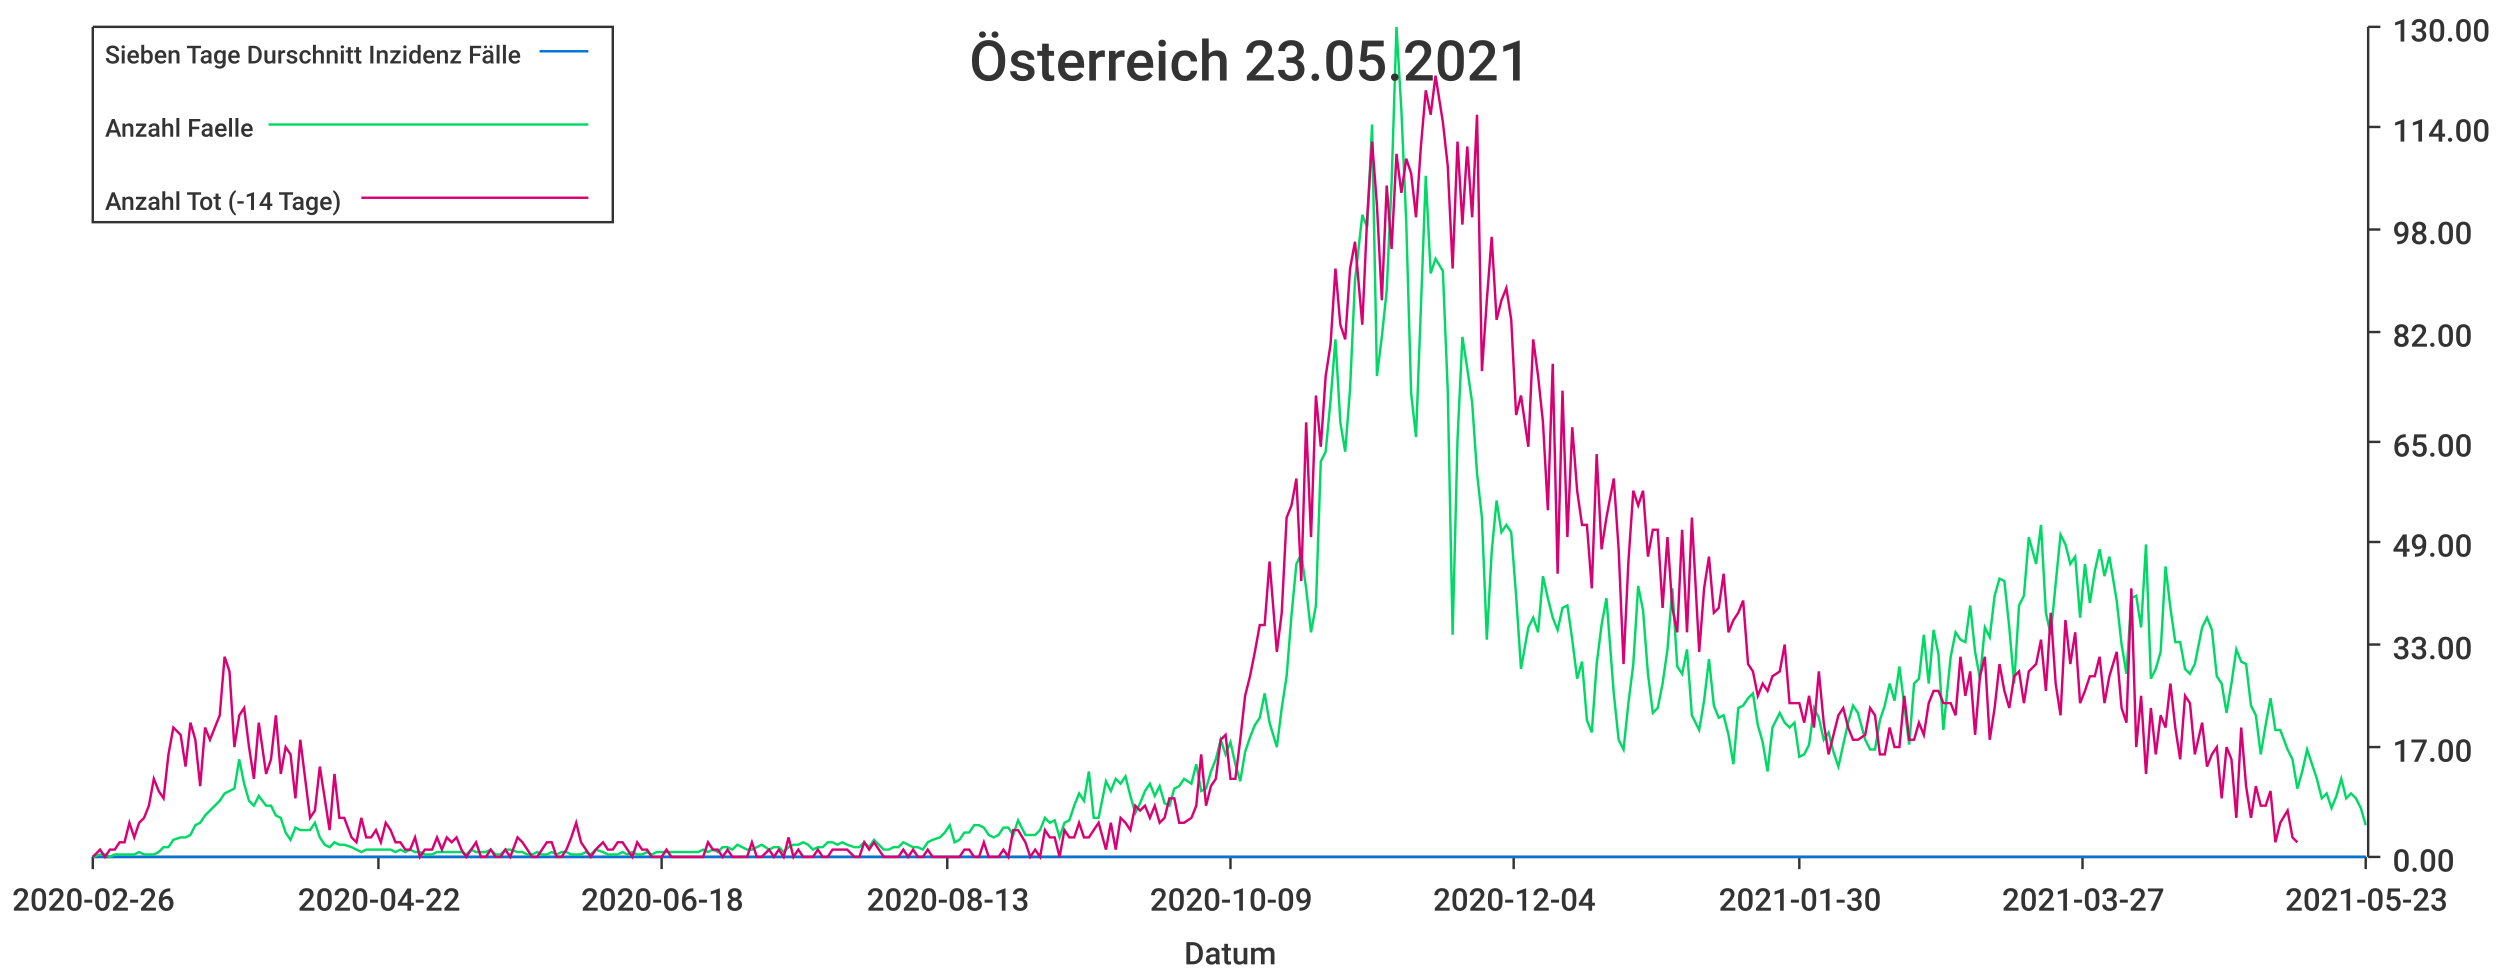
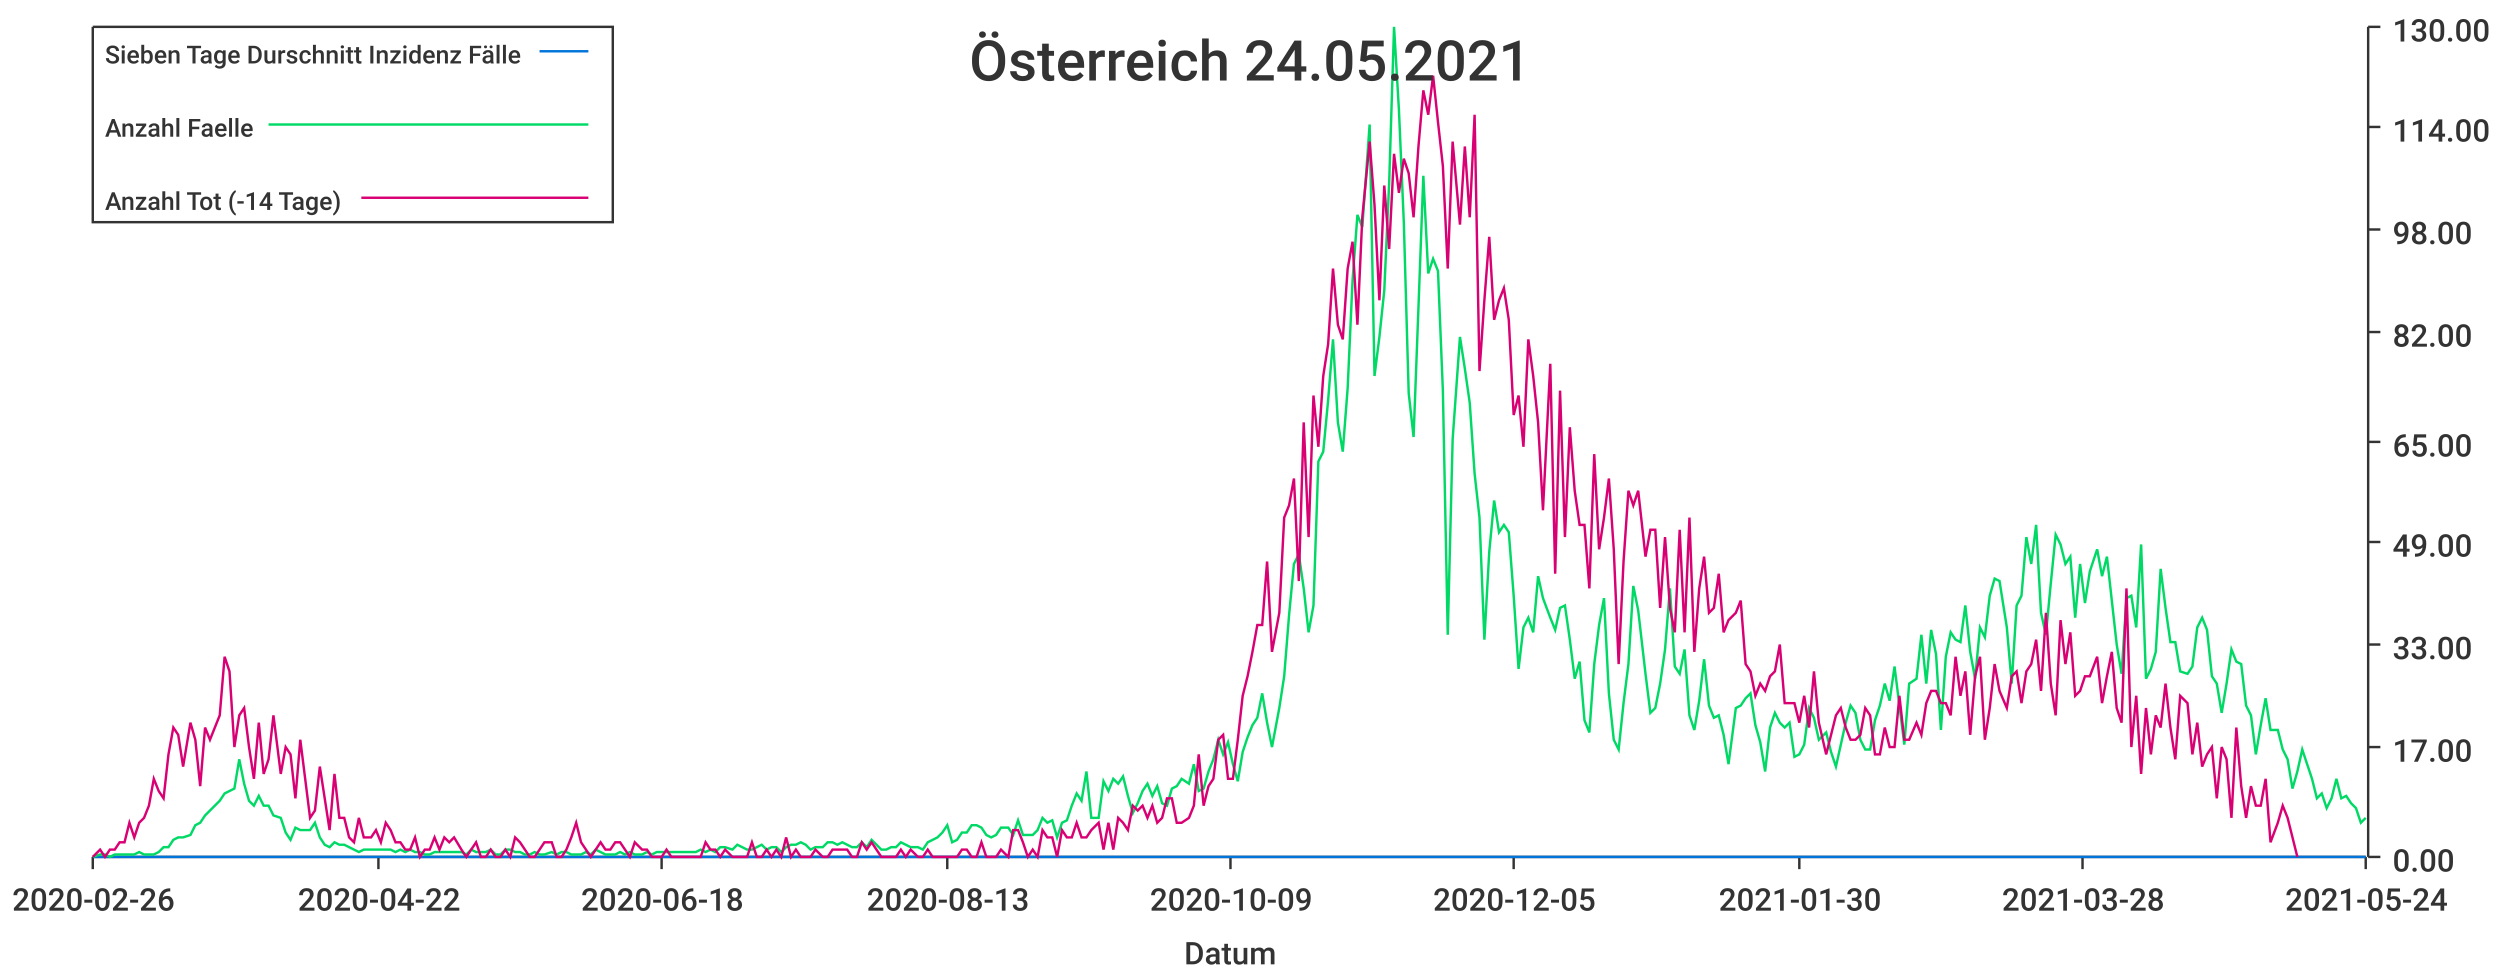
<svg xmlns="http://www.w3.org/2000/svg" width="1024" height="400">\n<path d="M 0 0 L 1024 0 L 1024 400 L 0 400 L 0 0" style="stroke-width:0;stroke:rgba(255,255,255,1.0);fill:rgba(255,255,255,1.0)" />
  <path d="M 38 11 L 969 11 L 969 351 L 38 351 L 38 11" style="stroke-width:0;stroke:rgba(255,255,255,1.0);fill:rgba(255,255,255,1.0)" />
  <path d="M 38 351 L 969 351" style="stroke-width:1;stroke:rgba(51,51,51,1.0);fill:none" />
  <path d="M 38 351 L 38 356" style="stroke-width:1;stroke:rgba(51,51,51,1.0);fill:none" />
  <text x="5" y="373" style="stroke-width:0;stroke:none;fill:rgba(51,51,51,1.0);font-size:12.8px;font-family:'Roboto Medium',sans-serif">2020-02-26</text>
  <path d="M 155 351 L 155 356" style="stroke-width:1;stroke:rgba(51,51,51,1.0);fill:none" />
  <text x="122" y="373" style="stroke-width:0;stroke:none;fill:rgba(51,51,51,1.0);font-size:12.8px;font-family:'Roboto Medium',sans-serif">2020-04-22</text>
  <path d="M 271 351 L 271 356" style="stroke-width:1;stroke:rgba(51,51,51,1.0);fill:none" />
  <text x="238" y="373" style="stroke-width:0;stroke:none;fill:rgba(51,51,51,1.0);font-size:12.8px;font-family:'Roboto Medium',sans-serif">2020-06-18</text>
  <path d="M 388 351 L 388 356" style="stroke-width:1;stroke:rgba(51,51,51,1.0);fill:none" />
  <text x="355" y="373" style="stroke-width:0;stroke:none;fill:rgba(51,51,51,1.0);font-size:12.8px;font-family:'Roboto Medium',sans-serif">2020-08-13</text>
  <path d="M 504 351 L 504 356" style="stroke-width:1;stroke:rgba(51,51,51,1.0);fill:none" />
  <text x="471" y="373" style="stroke-width:0;stroke:none;fill:rgba(51,51,51,1.0);font-size:12.8px;font-family:'Roboto Medium',sans-serif">2020-10-09</text>
  <path d="M 620 351 L 620 356" style="stroke-width:1;stroke:rgba(51,51,51,1.0);fill:none" />
-   <text x="587" y="373" style="stroke-width:0;stroke:none;fill:rgba(51,51,51,1.0);font-size:12.8px;font-family:'Roboto Medium',sans-serif">2020-12-04</text>
+   <text x="587" y="373" style="stroke-width:0;stroke:none;fill:rgba(51,51,51,1.0);font-size:12.8px;font-family:'Roboto Medium',sans-serif">2020-12-05</text>
  <path d="M 737 351 L 737 356" style="stroke-width:1;stroke:rgba(51,51,51,1.0);fill:none" />
  <text x="704" y="373" style="stroke-width:0;stroke:none;fill:rgba(51,51,51,1.0);font-size:12.8px;font-family:'Roboto Medium',sans-serif">2021-01-30</text>
  <path d="M 853 351 L 853 356" style="stroke-width:1;stroke:rgba(51,51,51,1.0);fill:none" />
-   <text x="820" y="373" style="stroke-width:0;stroke:none;fill:rgba(51,51,51,1.0);font-size:12.8px;font-family:'Roboto Medium',sans-serif">2021-03-27</text>
+   <text x="820" y="373" style="stroke-width:0;stroke:none;fill:rgba(51,51,51,1.0);font-size:12.8px;font-family:'Roboto Medium',sans-serif">2021-03-28</text>
  <path d="M 969 351 L 969 356" style="stroke-width:1;stroke:rgba(51,51,51,1.0);fill:none" />
-   <text x="936" y="373" style="stroke-width:0;stroke:none;fill:rgba(51,51,51,1.0);font-size:12.8px;font-family:'Roboto Medium',sans-serif">2021-05-23</text>
+   <text x="936" y="373" style="stroke-width:0;stroke:none;fill:rgba(51,51,51,1.0);font-size:12.8px;font-family:'Roboto Medium',sans-serif">2021-05-24</text>
  <text x="485" y="395" style="stroke-width:0;stroke:none;fill:rgba(51,51,51,1.0);font-size:12.8px;font-family:'Roboto Medium',sans-serif">Datum</text>
  <path d="M 970 351 L 970 11" style="stroke-width:1;stroke:rgba(51,51,51,1.0);fill:none" />
  <path d="M 970 351 L 975 351" style="stroke-width:1;stroke:rgba(51,51,51,1.0);fill:none" />
  <text x="980" y="357" style="stroke-width:0;stroke:none;fill:rgba(51,51,51,1.0);font-size:12.8px;font-family:'Roboto Medium',sans-serif">0.00</text>
  <path d="M 970 306 L 975 306" style="stroke-width:1;stroke:rgba(51,51,51,1.0);fill:none" />
  <text x="980" y="312" style="stroke-width:0;stroke:none;fill:rgba(51,51,51,1.0);font-size:12.8px;font-family:'Roboto Medium',sans-serif">17.00</text>
  <path d="M 970 264 L 975 264" style="stroke-width:1;stroke:rgba(51,51,51,1.0);fill:none" />
  <text x="980" y="270" style="stroke-width:0;stroke:none;fill:rgba(51,51,51,1.0);font-size:12.8px;font-family:'Roboto Medium',sans-serif">33.00</text>
  <path d="M 970 222 L 975 222" style="stroke-width:1;stroke:rgba(51,51,51,1.0);fill:none" />
  <text x="980" y="228" style="stroke-width:0;stroke:none;fill:rgba(51,51,51,1.0);font-size:12.8px;font-family:'Roboto Medium',sans-serif">49.00</text>
  <path d="M 970 181 L 975 181" style="stroke-width:1;stroke:rgba(51,51,51,1.0);fill:none" />
  <text x="980" y="187" style="stroke-width:0;stroke:none;fill:rgba(51,51,51,1.0);font-size:12.8px;font-family:'Roboto Medium',sans-serif">65.00</text>
  <path d="M 970 136 L 975 136" style="stroke-width:1;stroke:rgba(51,51,51,1.0);fill:none" />
  <text x="980" y="142" style="stroke-width:0;stroke:none;fill:rgba(51,51,51,1.0);font-size:12.8px;font-family:'Roboto Medium',sans-serif">82.00</text>
  <path d="M 970 94 L 975 94" style="stroke-width:1;stroke:rgba(51,51,51,1.0);fill:none" />
  <text x="980" y="100" style="stroke-width:0;stroke:none;fill:rgba(51,51,51,1.0);font-size:12.8px;font-family:'Roboto Medium',sans-serif">98.00</text>
  <path d="M 970 52 L 975 52" style="stroke-width:1;stroke:rgba(51,51,51,1.0);fill:none" />
  <text x="980" y="58" style="stroke-width:0;stroke:none;fill:rgba(51,51,51,1.0);font-size:12.8px;font-family:'Roboto Medium',sans-serif">114.00</text>
  <path d="M 970 11 L 975 11" style="stroke-width:1;stroke:rgba(51,51,51,1.0);fill:none" />
  <text x="980" y="17" style="stroke-width:0;stroke:none;fill:rgba(51,51,51,1.0);font-size:12.8px;font-family:'Roboto Medium',sans-serif">130.00</text>
-   <path d="M 38 351 L 41 351 L 43 351 L 45 351 L 47 351 L 49 351 L 51 351 L 53 351 L 55 351 L 57 351 L 59 351 L 61 351 L 63 351 L 65 351 L 67 351 L 69 351 L 71 351 L 74 351 L 76 351 L 78 351 L 80 351 L 82 351 L 84 351 L 86 351 L 88 351 L 90 351 L 92 351 L 94 351 L 96 351 L 98 351 L 100 351 L 102 351 L 104 351 L 106 351 L 109 351 L 111 351 L 113 351 L 115 351 L 117 351 L 119 351 L 121 351 L 123 351 L 125 351 L 127 351 L 129 351 L 131 351 L 133 351 L 135 351 L 137 351 L 139 351 L 141 351 L 144 351 L 146 351 L 148 351 L 150 351 L 152 351 L 154 351 L 156 351 L 158 351 L 160 351 L 162 351 L 164 351 L 166 351 L 168 351 L 170 351 L 172 351 L 174 351 L 177 351 L 179 351 L 181 351 L 183 351 L 185 351 L 187 351 L 189 351 L 191 351 L 193 351 L 195 351 L 197 351 L 199 351 L 201 351 L 203 351 L 205 351 L 207 351 L 209 351 L 212 351 L 214 351 L 216 351 L 218 351 L 220 351 L 222 351 L 224 351 L 226 351 L 228 351 L 230 351 L 232 351 L 234 351 L 236 351 L 238 351 L 240 351 L 242 351 L 244 351 L 247 351 L 249 351 L 251 351 L 253 351 L 255 351 L 257 351 L 259 351 L 261 351 L 263 351 L 265 351 L 267 351 L 269 351 L 271 351 L 273 351 L 275 351 L 277 351 L 279 351 L 282 351 L 284 351 L 286 351 L 288 351 L 290 351 L 292 351 L 294 351 L 296 351 L 298 351 L 300 351 L 302 351 L 304 351 L 306 351 L 308 351 L 310 351 L 312 351 L 315 351 L 317 351 L 319 351 L 321 351 L 323 351 L 325 351 L 327 351 L 329 351 L 331 351 L 333 351 L 335 351 L 337 351 L 339 351 L 341 351 L 343 351 L 345 351 L 347 351 L 350 351 L 352 351 L 354 351 L 356 351 L 358 351 L 360 351 L 362 351 L 364 351 L 366 351 L 368 351 L 370 351 L 372 351 L 374 351 L 376 351 L 378 351 L 380 351 L 382 351 L 385 351 L 387 351 L 389 351 L 391 351 L 393 351 L 395 351 L 397 351 L 399 351 L 401 351 L 403 351 L 405 351 L 407 351 L 409 351 L 411 351 L 413 351 L 415 351 L 417 351 L 420 351 L 422 351 L 424 351 L 426 351 L 428 351 L 430 351 L 432 351 L 434 351 L 436 351 L 438 351 L 440 351 L 442 351 L 444 351 L 446 351 L 448 351 L 450 351 L 453 351 L 455 351 L 457 351 L 459 351 L 461 351 L 463 351 L 465 351 L 467 351 L 469 351 L 471 351 L 473 351 L 475 351 L 477 351 L 479 351 L 481 351 L 483 351 L 485 351 L 488 351 L 490 351 L 492 351 L 494 351 L 496 351 L 498 351 L 500 351 L 502 351 L 504 351 L 506 351 L 508 351 L 510 351 L 512 351 L 514 351 L 516 351 L 518 351 L 520 351 L 523 351 L 525 351 L 527 351 L 529 351 L 531 351 L 533 351 L 535 351 L 537 351 L 539 351 L 541 351 L 543 351 L 545 351 L 547 351 L 549 351 L 551 351 L 553 351 L 555 351 L 558 351 L 560 351 L 562 351 L 564 351 L 566 351 L 568 351 L 570 351 L 572 351 L 574 351 L 576 351 L 578 351 L 580 351 L 582 351 L 584 351 L 586 351 L 588 351 L 591 351 L 593 351 L 595 351 L 597 351 L 599 351 L 601 351 L 603 351 L 605 351 L 607 351 L 609 351 L 611 351 L 613 351 L 615 351 L 617 351 L 619 351 L 621 351 L 623 351 L 626 351 L 628 351 L 630 351 L 632 351 L 634 351 L 636 351 L 638 351 L 640 351 L 642 351 L 644 351 L 646 351 L 648 351 L 650 351 L 652 351 L 654 351 L 656 351 L 658 351 L 661 351 L 663 351 L 665 351 L 667 351 L 669 351 L 671 351 L 673 351 L 675 351 L 677 351 L 679 351 L 681 351 L 683 351 L 685 351 L 687 351 L 689 351 L 691 351 L 693 351 L 696 351 L 698 351 L 700 351 L 702 351 L 704 351 L 706 351 L 708 351 L 710 351 L 712 351 L 714 351 L 716 351 L 718 351 L 720 351 L 722 351 L 724 351 L 726 351 L 729 351 L 731 351 L 733 351 L 735 351 L 737 351 L 739 351 L 741 351 L 743 351 L 745 351 L 747 351 L 749 351 L 751 351 L 753 351 L 755 351 L 757 351 L 759 351 L 761 351 L 764 351 L 766 351 L 768 351 L 770 351 L 772 351 L 774 351 L 776 351 L 778 351 L 780 351 L 782 351 L 784 351 L 786 351 L 788 351 L 790 351 L 792 351 L 794 351 L 796 351 L 799 351 L 801 351 L 803 351 L 805 351 L 807 351 L 809 351 L 811 351 L 813 351 L 815 351 L 817 351 L 819 351 L 821 351 L 823 351 L 825 351 L 827 351 L 829 351 L 831 351 L 834 351 L 836 351 L 838 351 L 840 351 L 842 351 L 844 351 L 846 351 L 848 351 L 850 351 L 852 351 L 854 351 L 856 351 L 858 351 L 860 351 L 862 351 L 864 351 L 867 351 L 869 351 L 871 351 L 873 351 L 875 351 L 877 351 L 879 351 L 881 351 L 883 351 L 885 351 L 887 351 L 889 351 L 891 351 L 893 351 L 895 351 L 897 351 L 899 351 L 902 351 L 904 351 L 906 351 L 908 351 L 910 351 L 912 351 L 914 351 L 916 351 L 918 351 L 920 351 L 922 351 L 924 351 L 926 351 L 928 351 L 930 351 L 932 351 L 934 351 L 937 351 L 939 351 L 941 351 L 943 351 L 945 351 L 947 351 L 949 351 L 951 351 L 953 351 L 955 351 L 957 351 L 959 351 L 961 351 L 963 351 L 965 351 L 967 351 L 969 351" style="stroke-width:1;stroke:rgba(0,116,217,1.0);fill:none" />
-   <path d="M 38 351 L 41 350 L 43 350 L 45 351 L 47 350 L 49 350 L 51 350 L 53 350 L 55 350 L 57 349 L 59 350 L 61 350 L 63 350 L 65 349 L 67 347 L 69 347 L 71 344 L 74 343 L 76 343 L 78 342 L 80 338 L 82 337 L 84 334 L 86 332 L 88 330 L 90 328 L 92 325 L 94 324 L 96 323 L 98 311 L 100 321 L 102 328 L 104 330 L 106 326 L 109 330 L 111 330 L 113 334 L 115 335 L 117 341 L 119 344 L 121 339 L 123 340 L 125 340 L 127 340 L 129 337 L 131 343 L 133 346 L 135 347 L 137 345 L 139 346 L 141 346 L 144 347 L 146 348 L 148 349 L 150 348 L 152 348 L 154 348 L 156 348 L 158 348 L 160 348 L 162 349 L 164 348 L 166 349 L 168 348 L 170 349 L 172 349 L 174 350 L 177 350 L 179 349 L 181 349 L 183 349 L 185 349 L 187 349 L 189 349 L 191 350 L 193 348 L 195 349 L 197 349 L 199 349 L 201 348 L 203 350 L 205 350 L 207 348 L 209 348 L 212 349 L 214 349 L 216 350 L 218 350 L 220 349 L 222 350 L 224 350 L 226 349 L 228 350 L 230 349 L 232 349 L 234 350 L 236 350 L 238 350 L 240 349 L 242 350 L 244 348 L 247 349 L 249 350 L 251 350 L 253 350 L 255 349 L 257 350 L 259 349 L 261 350 L 263 350 L 265 349 L 267 350 L 269 349 L 271 349 L 273 349 L 275 349 L 277 349 L 279 349 L 282 349 L 284 349 L 286 349 L 288 348 L 290 349 L 292 348 L 294 349 L 296 347 L 298 347 L 300 348 L 302 346 L 304 347 L 306 348 L 308 348 L 310 347 L 312 346 L 315 348 L 317 347 L 319 347 L 321 349 L 323 347 L 325 346 L 327 346 L 329 345 L 331 346 L 333 348 L 335 347 L 337 347 L 339 345 L 341 345 L 343 346 L 345 345 L 347 346 L 350 347 L 352 347 L 354 345 L 356 347 L 358 344 L 360 346 L 362 348 L 364 348 L 366 347 L 368 347 L 370 345 L 372 346 L 374 347 L 376 347 L 378 348 L 380 345 L 382 344 L 385 343 L 387 341 L 389 338 L 391 345 L 393 344 L 395 341 L 397 341 L 399 338 L 401 338 L 403 339 L 405 342 L 407 343 L 409 342 L 411 339 L 413 339 L 415 342 L 417 336 L 420 342 L 422 342 L 424 342 L 426 340 L 428 335 L 430 337 L 432 336 L 434 343 L 436 337 L 438 336 L 440 330 L 442 325 L 444 328 L 446 316 L 448 335 L 450 335 L 453 320 L 455 324 L 457 319 L 459 321 L 461 318 L 463 326 L 465 333 L 467 329 L 469 324 L 471 321 L 473 326 L 475 322 L 477 329 L 479 330 L 481 323 L 483 322 L 485 319 L 488 321 L 490 313 L 492 324 L 494 323 L 496 316 L 498 311 L 500 303 L 502 309 L 504 304 L 506 313 L 508 320 L 510 308 L 512 302 L 514 297 L 516 294 L 518 284 L 520 296 L 523 306 L 525 290 L 527 277 L 529 252 L 531 231 L 533 227 L 535 241 L 537 259 L 539 248 L 541 189 L 543 185 L 545 164 L 547 139 L 549 173 L 551 185 L 553 159 L 555 115 L 558 88 L 560 93 L 562 51 L 564 154 L 566 138 L 568 119 L 570 75 L 572 11 L 574 45 L 576 91 L 578 161 L 580 179 L 582 126 L 584 72 L 586 112 L 588 106 L 591 111 L 593 160 L 595 260 L 597 180 L 599 138 L 601 151 L 603 165 L 605 194 L 607 212 L 609 262 L 611 226 L 613 205 L 615 218 L 617 215 L 619 218 L 621 244 L 623 274 L 626 257 L 628 253 L 630 259 L 632 236 L 634 245 L 636 253 L 638 258 L 640 249 L 642 248 L 644 262 L 646 278 L 648 271 L 650 295 L 652 300 L 654 272 L 656 256 L 658 245 L 661 284 L 663 303 L 665 307 L 667 288 L 669 272 L 671 240 L 673 250 L 675 276 L 677 292 L 679 290 L 681 280 L 683 266 L 685 241 L 687 273 L 689 276 L 691 266 L 693 293 L 696 299 L 698 287 L 700 270 L 702 289 L 704 294 L 706 293 L 708 301 L 710 313 L 712 290 L 714 289 L 716 286 L 718 284 L 720 297 L 722 304 L 724 316 L 726 298 L 729 292 L 731 296 L 733 298 L 735 296 L 737 310 L 739 309 L 741 305 L 743 290 L 745 294 L 747 303 L 749 300 L 751 308 L 753 314 L 755 305 L 757 296 L 759 289 L 761 292 L 764 303 L 766 307 L 768 307 L 770 295 L 772 289 L 774 280 L 776 287 L 778 273 L 780 289 L 782 305 L 784 280 L 786 278 L 788 260 L 790 280 L 792 258 L 794 268 L 796 299 L 799 269 L 801 259 L 803 262 L 805 263 L 807 248 L 809 267 L 811 278 L 813 257 L 815 261 L 817 244 L 819 237 L 821 238 L 823 257 L 825 280 L 827 248 L 829 244 L 831 220 L 834 231 L 836 215 L 838 251 L 840 260 L 842 239 L 844 219 L 846 223 L 848 231 L 850 228 L 852 253 L 854 231 L 856 247 L 858 234 L 860 225 L 862 236 L 864 228 L 867 246 L 869 264 L 871 276 L 873 245 L 875 244 L 877 257 L 879 223 L 881 278 L 883 274 L 885 267 L 887 232 L 889 249 L 891 263 L 893 263 L 895 274 L 897 276 L 899 272 L 902 257 L 904 253 L 906 258 L 908 277 L 910 280 L 912 292 L 914 280 L 916 266 L 918 271 L 920 272 L 922 289 L 924 293 L 926 309 L 928 297 L 930 286 L 932 299 L 934 299 L 937 307 L 939 311 L 941 323 L 943 316 L 945 307 L 947 313 L 949 319 L 951 327 L 953 325 L 955 331 L 957 326 L 959 319 L 961 327 L 963 325 L 965 327 L 967 331 L 969 338" style="stroke-width:1;stroke:rgba(0,217,101,1.0);fill:none" />
-   <path d="M 38 351 L 41 348 L 43 351 L 45 348 L 47 348 L 49 345 L 51 345 L 53 337 L 55 343 L 57 337 L 59 335 L 61 330 L 63 319 L 65 324 L 67 327 L 69 309 L 71 298 L 74 301 L 76 314 L 78 296 L 80 303 L 82 322 L 84 298 L 86 303 L 88 298 L 90 293 L 92 269 L 94 275 L 96 306 L 98 293 L 100 290 L 102 306 L 104 319 L 106 296 L 109 317 L 111 311 L 113 293 L 115 317 L 117 306 L 119 309 L 121 327 L 123 303 L 125 319 L 127 335 L 129 332 L 131 314 L 133 327 L 135 340 L 137 317 L 139 335 L 141 335 L 144 343 L 146 345 L 148 335 L 150 343 L 152 343 L 154 340 L 156 345 L 158 337 L 160 340 L 162 345 L 164 345 L 166 348 L 168 348 L 170 343 L 172 351 L 174 348 L 177 348 L 179 343 L 181 348 L 183 343 L 185 345 L 187 343 L 189 348 L 191 351 L 193 348 L 195 345 L 197 351 L 199 351 L 201 348 L 203 351 L 205 351 L 207 348 L 209 351 L 212 343 L 214 345 L 216 348 L 218 351 L 220 351 L 222 348 L 224 345 L 226 345 L 228 351 L 230 351 L 232 348 L 234 343 L 236 337 L 238 345 L 240 348 L 242 351 L 244 348 L 247 345 L 249 348 L 251 348 L 253 345 L 255 345 L 257 348 L 259 351 L 261 345 L 263 348 L 265 348 L 267 351 L 269 351 L 271 351 L 273 348 L 275 351 L 277 351 L 279 351 L 282 351 L 284 351 L 286 351 L 288 351 L 290 345 L 292 348 L 294 348 L 296 351 L 298 348 L 300 351 L 302 351 L 304 351 L 306 351 L 308 345 L 310 351 L 312 351 L 315 348 L 317 351 L 319 348 L 321 351 L 323 343 L 325 351 L 327 348 L 329 351 L 331 351 L 333 351 L 335 348 L 337 351 L 339 351 L 341 348 L 343 348 L 345 348 L 347 348 L 350 351 L 352 351 L 354 345 L 356 348 L 358 345 L 360 348 L 362 351 L 364 351 L 366 351 L 368 351 L 370 348 L 372 351 L 374 348 L 376 351 L 378 351 L 380 348 L 382 351 L 385 351 L 387 351 L 389 351 L 391 351 L 393 351 L 395 348 L 397 348 L 399 351 L 401 351 L 403 345 L 405 351 L 407 351 L 409 351 L 411 348 L 413 351 L 415 340 L 417 340 L 420 345 L 422 351 L 424 348 L 426 351 L 428 340 L 430 343 L 432 343 L 434 351 L 436 340 L 438 343 L 440 343 L 442 337 L 444 343 L 446 343 L 448 340 L 450 337 L 453 348 L 455 337 L 457 348 L 459 335 L 461 337 L 463 340 L 465 330 L 467 332 L 469 330 L 471 335 L 473 330 L 475 337 L 477 335 L 479 327 L 481 327 L 483 337 L 485 337 L 488 335 L 490 330 L 492 309 L 494 330 L 496 322 L 498 319 L 500 303 L 502 301 L 504 319 L 506 319 L 508 303 L 510 285 L 512 277 L 514 267 L 516 256 L 518 256 L 520 230 L 523 267 L 525 251 L 527 212 L 529 207 L 531 196 L 533 238 L 535 173 L 537 220 L 539 162 L 541 183 L 543 154 L 545 141 L 547 110 L 549 133 L 551 139 L 553 110 L 555 99 L 558 133 L 560 89 L 562 58 L 564 84 L 566 123 L 568 76 L 570 102 L 572 63 L 574 79 L 576 65 L 578 71 L 580 89 L 582 60 L 584 37 L 586 47 L 588 31 L 591 50 L 593 68 L 595 110 L 597 58 L 599 92 L 601 60 L 603 89 L 605 47 L 607 152 L 609 123 L 611 97 L 613 131 L 615 123 L 617 118 L 619 131 L 621 170 L 623 162 L 626 183 L 628 139 L 630 154 L 632 173 L 634 209 L 636 149 L 638 235 L 640 160 L 642 220 L 644 175 L 646 201 L 648 215 L 650 215 L 652 241 L 654 186 L 656 225 L 658 212 L 661 196 L 663 225 L 665 272 L 667 230 L 669 201 L 671 207 L 673 201 L 675 228 L 677 217 L 679 217 L 681 249 L 683 220 L 685 249 L 687 259 L 689 217 L 691 259 L 693 212 L 696 267 L 698 241 L 700 228 L 702 251 L 704 249 L 706 235 L 708 259 L 710 254 L 712 251 L 714 246 L 716 272 L 718 275 L 720 285 L 722 280 L 724 283 L 726 277 L 729 275 L 731 264 L 733 288 L 735 288 L 737 288 L 739 296 L 741 285 L 743 298 L 745 275 L 747 296 L 749 309 L 751 301 L 753 293 L 755 290 L 757 298 L 759 303 L 761 303 L 764 301 L 766 290 L 768 293 L 770 309 L 772 309 L 774 298 L 776 306 L 778 306 L 780 285 L 782 303 L 784 303 L 786 296 L 788 301 L 790 288 L 792 283 L 794 283 L 796 288 L 799 288 L 801 293 L 803 269 L 805 285 L 807 275 L 809 301 L 811 277 L 813 269 L 815 303 L 817 290 L 819 272 L 821 283 L 823 290 L 825 277 L 827 275 L 829 288 L 831 275 L 834 272 L 836 262 L 838 283 L 840 251 L 842 280 L 844 293 L 846 254 L 848 272 L 850 259 L 852 288 L 854 283 L 856 277 L 858 277 L 860 269 L 862 288 L 864 277 L 867 267 L 869 290 L 871 296 L 873 241 L 875 306 L 877 285 L 879 317 L 881 290 L 883 309 L 885 293 L 887 298 L 889 280 L 891 298 L 893 311 L 895 285 L 897 288 L 899 309 L 902 296 L 904 314 L 906 309 L 908 306 L 910 327 L 912 306 L 914 311 L 916 335 L 918 298 L 920 322 L 922 335 L 924 322 L 926 330 L 928 330 L 930 324 L 932 345 L 934 337 L 937 332 L 939 343 L 941 345" style="stroke-width:1;stroke:rgba(217,0,116,1.0);fill:none" />
-   <text x="397" y="33" style="stroke-width:0;stroke:none;fill:rgba(51,51,51,1.0);font-size:23.0px;font-family:'Roboto Medium',sans-serif">Österreich 23.05.2021</text>
+   <path d="M 38 351 L 41 351 L 43 351 L 45 351 L 47 351 L 49 351 L 51 351 L 53 351 L 55 351 L 57 351 L 59 351 L 61 351 L 63 351 L 65 351 L 67 351 L 69 351 L 71 351 L 73 351 L 75 351 L 78 351 L 80 351 L 82 351 L 84 351 L 86 351 L 88 351 L 90 351 L 92 351 L 94 351 L 96 351 L 98 351 L 100 351 L 102 351 L 104 351 L 106 351 L 108 351 L 110 351 L 112 351 L 115 351 L 117 351 L 119 351 L 121 351 L 123 351 L 125 351 L 127 351 L 129 351 L 131 351 L 133 351 L 135 351 L 137 351 L 139 351 L 141 351 L 143 351 L 145 351 L 147 351 L 149 351 L 152 351 L 154 351 L 156 351 L 158 351 L 160 351 L 162 351 L 164 351 L 166 351 L 168 351 L 170 351 L 172 351 L 174 351 L 176 351 L 178 351 L 180 351 L 182 351 L 184 351 L 186 351 L 189 351 L 191 351 L 193 351 L 195 351 L 197 351 L 199 351 L 201 351 L 203 351 L 205 351 L 207 351 L 209 351 L 211 351 L 213 351 L 215 351 L 217 351 L 219 351 L 221 351 L 223 351 L 226 351 L 228 351 L 230 351 L 232 351 L 234 351 L 236 351 L 238 351 L 240 351 L 242 351 L 244 351 L 246 351 L 248 351 L 250 351 L 252 351 L 254 351 L 256 351 L 258 351 L 260 351 L 263 351 L 265 351 L 267 351 L 269 351 L 271 351 L 273 351 L 275 351 L 277 351 L 279 351 L 281 351 L 283 351 L 285 351 L 287 351 L 289 351 L 291 351 L 293 351 L 295 351 L 297 351 L 300 351 L 302 351 L 304 351 L 306 351 L 308 351 L 310 351 L 312 351 L 314 351 L 316 351 L 318 351 L 320 351 L 322 351 L 324 351 L 326 351 L 328 351 L 330 351 L 332 351 L 334 351 L 337 351 L 339 351 L 341 351 L 343 351 L 345 351 L 347 351 L 349 351 L 351 351 L 353 351 L 355 351 L 357 351 L 359 351 L 361 351 L 363 351 L 365 351 L 367 351 L 369 351 L 371 351 L 373 351 L 376 351 L 378 351 L 380 351 L 382 351 L 384 351 L 386 351 L 388 351 L 390 351 L 392 351 L 394 351 L 396 351 L 398 351 L 400 351 L 402 351 L 404 351 L 406 351 L 408 351 L 410 351 L 413 351 L 415 351 L 417 351 L 419 351 L 421 351 L 423 351 L 425 351 L 427 351 L 429 351 L 431 351 L 433 351 L 435 351 L 437 351 L 439 351 L 441 351 L 443 351 L 445 351 L 447 351 L 450 351 L 452 351 L 454 351 L 456 351 L 458 351 L 460 351 L 462 351 L 464 351 L 466 351 L 468 351 L 470 351 L 472 351 L 474 351 L 476 351 L 478 351 L 480 351 L 482 351 L 484 351 L 487 351 L 489 351 L 491 351 L 493 351 L 495 351 L 497 351 L 499 351 L 501 351 L 503 351 L 505 351 L 507 351 L 509 351 L 511 351 L 513 351 L 515 351 L 517 351 L 519 351 L 521 351 L 524 351 L 526 351 L 528 351 L 530 351 L 532 351 L 534 351 L 536 351 L 538 351 L 540 351 L 542 351 L 544 351 L 546 351 L 548 351 L 550 351 L 552 351 L 554 351 L 556 351 L 558 351 L 561 351 L 563 351 L 565 351 L 567 351 L 569 351 L 571 351 L 573 351 L 575 351 L 577 351 L 579 351 L 581 351 L 583 351 L 585 351 L 587 351 L 589 351 L 591 351 L 593 351 L 595 351 L 598 351 L 600 351 L 602 351 L 604 351 L 606 351 L 608 351 L 610 351 L 612 351 L 614 351 L 616 351 L 618 351 L 620 351 L 622 351 L 624 351 L 626 351 L 628 351 L 630 351 L 632 351 L 635 351 L 637 351 L 639 351 L 641 351 L 643 351 L 645 351 L 647 351 L 649 351 L 651 351 L 653 351 L 655 351 L 657 351 L 659 351 L 661 351 L 663 351 L 665 351 L 667 351 L 669 351 L 671 351 L 674 351 L 676 351 L 678 351 L 680 351 L 682 351 L 684 351 L 686 351 L 688 351 L 690 351 L 692 351 L 694 351 L 696 351 L 698 351 L 700 351 L 702 351 L 704 351 L 706 351 L 708 351 L 711 351 L 713 351 L 715 351 L 717 351 L 719 351 L 721 351 L 723 351 L 725 351 L 727 351 L 729 351 L 731 351 L 733 351 L 735 351 L 737 351 L 739 351 L 741 351 L 743 351 L 745 351 L 748 351 L 750 351 L 752 351 L 754 351 L 756 351 L 758 351 L 760 351 L 762 351 L 764 351 L 766 351 L 768 351 L 770 351 L 772 351 L 774 351 L 776 351 L 778 351 L 780 351 L 782 351 L 785 351 L 787 351 L 789 351 L 791 351 L 793 351 L 795 351 L 797 351 L 799 351 L 801 351 L 803 351 L 805 351 L 807 351 L 809 351 L 811 351 L 813 351 L 815 351 L 817 351 L 819 351 L 822 351 L 824 351 L 826 351 L 828 351 L 830 351 L 832 351 L 834 351 L 836 351 L 838 351 L 840 351 L 842 351 L 844 351 L 846 351 L 848 351 L 850 351 L 852 351 L 854 351 L 856 351 L 859 351 L 861 351 L 863 351 L 865 351 L 867 351 L 869 351 L 871 351 L 873 351 L 875 351 L 877 351 L 879 351 L 881 351 L 883 351 L 885 351 L 887 351 L 889 351 L 891 351 L 893 351 L 896 351 L 898 351 L 900 351 L 902 351 L 904 351 L 906 351 L 908 351 L 910 351 L 912 351 L 914 351 L 916 351 L 918 351 L 920 351 L 922 351 L 924 351 L 926 351 L 928 351 L 930 351 L 933 351 L 935 351 L 937 351 L 939 351 L 941 351 L 943 351 L 945 351 L 947 351 L 949 351 L 951 351 L 953 351 L 955 351 L 957 351 L 959 351 L 961 351 L 963 351 L 965 351 L 967 351 L 969 351" style="stroke-width:1;stroke:rgba(0,116,217,1.0);fill:none" />
+   <path d="M 38 351 L 41 350 L 43 350 L 45 351 L 47 350 L 49 350 L 51 350 L 53 350 L 55 350 L 57 349 L 59 350 L 61 350 L 63 350 L 65 349 L 67 347 L 69 347 L 71 344 L 73 343 L 75 343 L 78 342 L 80 338 L 82 337 L 84 334 L 86 332 L 88 330 L 90 328 L 92 325 L 94 324 L 96 323 L 98 311 L 100 321 L 102 328 L 104 330 L 106 326 L 108 330 L 110 330 L 112 334 L 115 335 L 117 341 L 119 344 L 121 339 L 123 340 L 125 340 L 127 340 L 129 337 L 131 343 L 133 346 L 135 347 L 137 345 L 139 346 L 141 346 L 143 347 L 145 348 L 147 349 L 149 348 L 152 348 L 154 348 L 156 348 L 158 348 L 160 348 L 162 349 L 164 348 L 166 349 L 168 348 L 170 349 L 172 349 L 174 350 L 176 350 L 178 349 L 180 349 L 182 349 L 184 349 L 186 349 L 189 349 L 191 350 L 193 348 L 195 349 L 197 349 L 199 349 L 201 348 L 203 350 L 205 350 L 207 348 L 209 348 L 211 349 L 213 349 L 215 350 L 217 350 L 219 349 L 221 350 L 223 350 L 226 349 L 228 350 L 230 349 L 232 349 L 234 350 L 236 350 L 238 350 L 240 349 L 242 350 L 244 348 L 246 349 L 248 350 L 250 350 L 252 350 L 254 349 L 256 350 L 258 349 L 260 350 L 263 350 L 265 349 L 267 350 L 269 349 L 271 349 L 273 349 L 275 349 L 277 349 L 279 349 L 281 349 L 283 349 L 285 349 L 287 348 L 289 349 L 291 348 L 293 349 L 295 347 L 297 347 L 300 348 L 302 346 L 304 347 L 306 348 L 308 348 L 310 347 L 312 346 L 314 348 L 316 347 L 318 347 L 320 349 L 322 347 L 324 346 L 326 346 L 328 345 L 330 346 L 332 348 L 334 347 L 337 347 L 339 345 L 341 345 L 343 346 L 345 345 L 347 346 L 349 347 L 351 347 L 353 345 L 355 347 L 357 344 L 359 346 L 361 348 L 363 348 L 365 347 L 367 347 L 369 345 L 371 346 L 373 347 L 376 347 L 378 348 L 380 345 L 382 344 L 384 343 L 386 341 L 388 338 L 390 345 L 392 344 L 394 341 L 396 341 L 398 338 L 400 338 L 402 339 L 404 342 L 406 343 L 408 342 L 410 339 L 413 339 L 415 342 L 417 336 L 419 342 L 421 342 L 423 342 L 425 340 L 427 335 L 429 337 L 431 336 L 433 343 L 435 337 L 437 336 L 439 330 L 441 325 L 443 328 L 445 316 L 447 335 L 450 335 L 452 320 L 454 324 L 456 319 L 458 321 L 460 318 L 462 326 L 464 333 L 466 329 L 468 324 L 470 321 L 472 326 L 474 322 L 476 329 L 478 330 L 480 323 L 482 322 L 484 319 L 487 321 L 489 313 L 491 324 L 493 323 L 495 316 L 497 311 L 499 303 L 501 309 L 503 304 L 505 313 L 507 320 L 509 308 L 511 302 L 513 297 L 515 294 L 517 284 L 519 296 L 521 306 L 524 290 L 526 277 L 528 252 L 530 231 L 532 227 L 534 241 L 536 259 L 538 248 L 540 189 L 542 185 L 544 164 L 546 139 L 548 173 L 550 185 L 552 159 L 554 115 L 556 88 L 558 93 L 561 51 L 563 154 L 565 138 L 567 119 L 569 75 L 571 11 L 573 45 L 575 91 L 577 161 L 579 179 L 581 126 L 583 72 L 585 112 L 587 106 L 589 111 L 591 160 L 593 260 L 595 180 L 598 138 L 600 151 L 602 165 L 604 194 L 606 212 L 608 262 L 610 226 L 612 205 L 614 218 L 616 215 L 618 218 L 620 244 L 622 274 L 624 257 L 626 253 L 628 259 L 630 236 L 632 245 L 635 253 L 637 258 L 639 249 L 641 248 L 643 262 L 645 278 L 647 271 L 649 295 L 651 300 L 653 272 L 655 256 L 657 245 L 659 284 L 661 303 L 663 307 L 665 288 L 667 272 L 669 240 L 671 250 L 674 276 L 676 292 L 678 290 L 680 280 L 682 266 L 684 241 L 686 273 L 688 276 L 690 266 L 692 293 L 694 299 L 696 287 L 698 270 L 700 289 L 702 294 L 704 293 L 706 301 L 708 313 L 711 290 L 713 289 L 715 286 L 717 284 L 719 297 L 721 304 L 723 316 L 725 298 L 727 292 L 729 296 L 731 298 L 733 296 L 735 310 L 737 309 L 739 305 L 741 290 L 743 294 L 745 303 L 748 300 L 750 308 L 752 314 L 754 305 L 756 296 L 758 289 L 760 292 L 762 303 L 764 307 L 766 307 L 768 295 L 770 289 L 772 280 L 774 287 L 776 273 L 778 289 L 780 305 L 782 280 L 785 278 L 787 260 L 789 280 L 791 258 L 793 268 L 795 299 L 797 269 L 799 259 L 801 262 L 803 263 L 805 248 L 807 267 L 809 278 L 811 257 L 813 261 L 815 244 L 817 237 L 819 238 L 822 257 L 824 280 L 826 248 L 828 244 L 830 220 L 832 231 L 834 215 L 836 251 L 838 260 L 840 239 L 842 219 L 844 223 L 846 231 L 848 228 L 850 253 L 852 231 L 854 247 L 856 234 L 859 225 L 861 236 L 863 228 L 865 246 L 867 264 L 869 276 L 871 245 L 873 244 L 875 257 L 877 223 L 879 278 L 881 274 L 883 267 L 885 233 L 887 249 L 889 263 L 891 263 L 893 275 L 896 276 L 898 273 L 900 257 L 902 253 L 904 258 L 906 277 L 908 280 L 910 292 L 912 280 L 914 266 L 916 271 L 918 272 L 920 289 L 922 293 L 924 309 L 926 297 L 928 286 L 930 299 L 933 299 L 935 307 L 937 311 L 939 323 L 941 316 L 943 307 L 945 313 L 947 319 L 949 327 L 951 325 L 953 331 L 955 327 L 957 319 L 959 327 L 961 326 L 963 329 L 965 331 L 967 337 L 969 335" style="stroke-width:1;stroke:rgba(0,217,101,1.0);fill:none" />
+   <path d="M 38 351 L 41 348 L 43 351 L 45 348 L 47 348 L 49 345 L 51 345 L 53 337 L 55 343 L 57 337 L 59 335 L 61 330 L 63 319 L 65 324 L 67 327 L 69 309 L 71 298 L 73 301 L 75 314 L 78 296 L 80 303 L 82 322 L 84 298 L 86 303 L 88 298 L 90 293 L 92 269 L 94 275 L 96 306 L 98 293 L 100 290 L 102 306 L 104 319 L 106 296 L 108 317 L 110 311 L 112 293 L 115 317 L 117 306 L 119 309 L 121 327 L 123 303 L 125 319 L 127 335 L 129 332 L 131 314 L 133 327 L 135 340 L 137 317 L 139 335 L 141 335 L 143 343 L 145 345 L 147 335 L 149 343 L 152 343 L 154 340 L 156 345 L 158 337 L 160 340 L 162 345 L 164 345 L 166 348 L 168 348 L 170 343 L 172 351 L 174 348 L 176 348 L 178 343 L 180 348 L 182 343 L 184 345 L 186 343 L 189 348 L 191 351 L 193 348 L 195 345 L 197 351 L 199 351 L 201 348 L 203 351 L 205 351 L 207 348 L 209 351 L 211 343 L 213 345 L 215 348 L 217 351 L 219 351 L 221 348 L 223 345 L 226 345 L 228 351 L 230 351 L 232 348 L 234 343 L 236 337 L 238 345 L 240 348 L 242 351 L 244 348 L 246 345 L 248 348 L 250 348 L 252 345 L 254 345 L 256 348 L 258 351 L 260 345 L 263 348 L 265 348 L 267 351 L 269 351 L 271 351 L 273 348 L 275 351 L 277 351 L 279 351 L 281 351 L 283 351 L 285 351 L 287 351 L 289 345 L 291 348 L 293 348 L 295 351 L 297 348 L 300 351 L 302 351 L 304 351 L 306 351 L 308 345 L 310 351 L 312 351 L 314 348 L 316 351 L 318 348 L 320 351 L 322 343 L 324 351 L 326 348 L 328 351 L 330 351 L 332 351 L 334 348 L 337 351 L 339 351 L 341 348 L 343 348 L 345 348 L 347 348 L 349 351 L 351 351 L 353 345 L 355 348 L 357 345 L 359 348 L 361 351 L 363 351 L 365 351 L 367 351 L 369 348 L 371 351 L 373 348 L 376 351 L 378 351 L 380 348 L 382 351 L 384 351 L 386 351 L 388 351 L 390 351 L 392 351 L 394 348 L 396 348 L 398 351 L 400 351 L 402 345 L 404 351 L 406 351 L 408 351 L 410 348 L 413 351 L 415 340 L 417 340 L 419 345 L 421 351 L 423 348 L 425 351 L 427 340 L 429 343 L 431 343 L 433 351 L 435 340 L 437 343 L 439 343 L 441 337 L 443 343 L 445 343 L 447 340 L 450 337 L 452 348 L 454 337 L 456 348 L 458 335 L 460 337 L 462 340 L 464 330 L 466 332 L 468 330 L 470 335 L 472 330 L 474 337 L 476 335 L 478 327 L 480 327 L 482 337 L 484 337 L 487 335 L 489 330 L 491 309 L 493 330 L 495 322 L 497 319 L 499 303 L 501 301 L 503 319 L 505 319 L 507 303 L 509 285 L 511 277 L 513 267 L 515 256 L 517 256 L 519 230 L 521 267 L 524 251 L 526 212 L 528 207 L 530 196 L 532 238 L 534 173 L 536 220 L 538 162 L 540 183 L 542 154 L 544 141 L 546 110 L 548 133 L 550 139 L 552 110 L 554 99 L 556 133 L 558 89 L 561 58 L 563 84 L 565 123 L 567 76 L 569 102 L 571 63 L 573 79 L 575 65 L 577 71 L 579 89 L 581 60 L 583 37 L 585 47 L 587 31 L 589 50 L 591 68 L 593 110 L 595 58 L 598 92 L 600 60 L 602 89 L 604 47 L 606 152 L 608 123 L 610 97 L 612 131 L 614 123 L 616 118 L 618 131 L 620 170 L 622 162 L 624 183 L 626 139 L 628 154 L 630 173 L 632 209 L 635 149 L 637 235 L 639 160 L 641 220 L 643 175 L 645 201 L 647 215 L 649 215 L 651 241 L 653 186 L 655 225 L 657 212 L 659 196 L 661 225 L 663 272 L 665 230 L 667 201 L 669 207 L 671 201 L 674 228 L 676 217 L 678 217 L 680 249 L 682 220 L 684 249 L 686 259 L 688 217 L 690 259 L 692 212 L 694 267 L 696 241 L 698 228 L 700 251 L 702 249 L 704 235 L 706 259 L 708 254 L 711 251 L 713 246 L 715 272 L 717 275 L 719 285 L 721 280 L 723 283 L 725 277 L 727 275 L 729 264 L 731 288 L 733 288 L 735 288 L 737 296 L 739 285 L 741 298 L 743 275 L 745 296 L 748 309 L 750 301 L 752 293 L 754 290 L 756 298 L 758 303 L 760 303 L 762 301 L 764 290 L 766 293 L 768 309 L 770 309 L 772 298 L 774 306 L 776 306 L 778 285 L 780 303 L 782 303 L 785 296 L 787 301 L 789 288 L 791 283 L 793 283 L 795 288 L 797 288 L 799 293 L 801 269 L 803 285 L 805 275 L 807 301 L 809 277 L 811 269 L 813 303 L 815 290 L 817 272 L 819 283 L 822 290 L 824 277 L 826 275 L 828 288 L 830 275 L 832 272 L 834 262 L 836 283 L 838 251 L 840 280 L 842 293 L 844 254 L 846 272 L 848 259 L 850 285 L 852 283 L 854 277 L 856 277 L 859 269 L 861 288 L 863 277 L 865 267 L 867 290 L 869 296 L 871 241 L 873 306 L 875 285 L 877 317 L 879 290 L 881 309 L 883 293 L 885 298 L 887 280 L 889 298 L 891 311 L 893 285 L 896 288 L 898 309 L 900 296 L 902 314 L 904 309 L 906 306 L 908 327 L 910 306 L 912 311 L 914 335 L 916 298 L 918 322 L 920 335 L 922 322 L 924 330 L 926 330 L 928 319 L 930 345 L 933 337 L 935 330 L 937 335 L 939 343 L 941 351" style="stroke-width:1;stroke:rgba(217,0,116,1.0);fill:none" />
+   <text x="397" y="33" style="stroke-width:0;stroke:none;fill:rgba(51,51,51,1.0);font-size:23.0px;font-family:'Roboto Medium',sans-serif">Österreich 24.05.2021</text>
  <path d="M 38 11 L 251 11 L 251 91 L 38 91 L 38 11" style="stroke-width:1;stroke:rgba(51,51,51,1.0);fill:rgba(255,255,255,1.0)" />
  <text x="43" y="26" style="stroke-width:0;stroke:none;fill:rgba(51,51,51,1.0);font-size:10.2px;font-family:'Roboto Medium',sans-serif">Sieben Tage Durschnitt Inzidenz Fälle</text>
  <path d="M 221 21 L 241 21" style="stroke-width:1;stroke:rgba(0,116,217,1.0);fill:none" />
  <text x="43" y="56" style="stroke-width:0;stroke:none;fill:rgba(51,51,51,1.0);font-size:10.2px;font-family:'Roboto Medium',sans-serif">Anzahl Faelle</text>
  <path d="M 110 51 L 241 51" style="stroke-width:1;stroke:rgba(0,217,101,1.0);fill:none" />
  <text x="43" y="86" style="stroke-width:0;stroke:none;fill:rgba(51,51,51,1.0);font-size:10.2px;font-family:'Roboto Medium',sans-serif">Anzahl Tot (-14 Tage)</text>
  <path d="M 148 81 L 241 81" style="stroke-width:1;stroke:rgba(217,0,116,1.0);fill:none" />
</svg>
